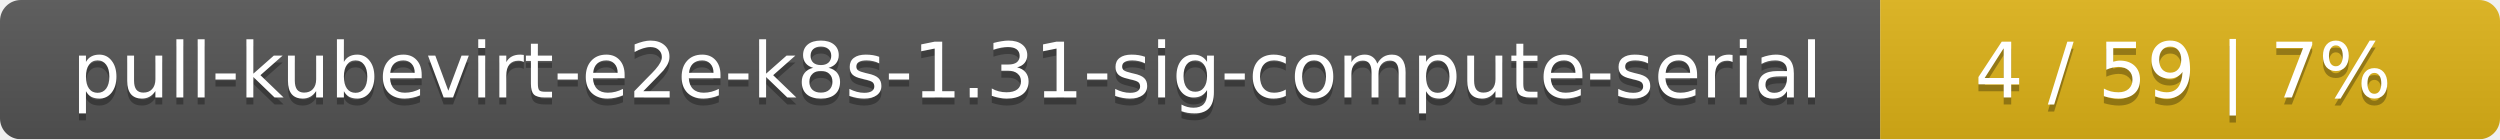
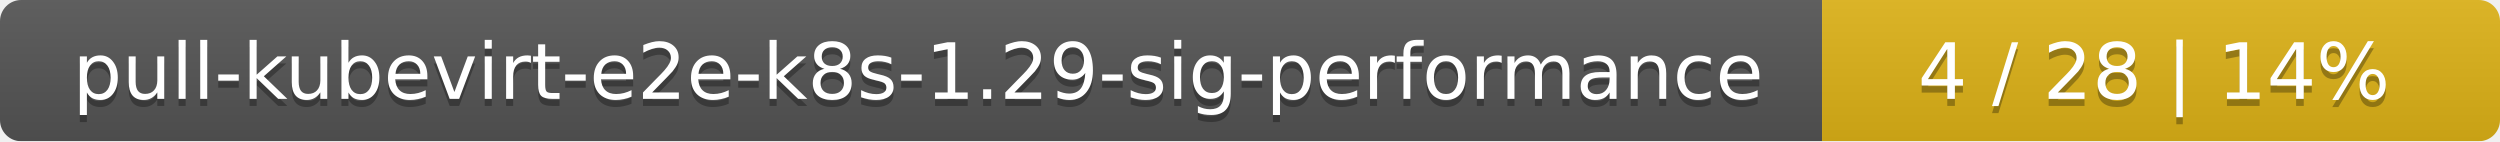
- <svg xmlns="http://www.w3.org/2000/svg" width="359" height="20">
+ <svg xmlns="http://www.w3.org/2000/svg" width="354" height="20">
  <linearGradient id="smooth" x2="0" y2="100%">
    <stop offset="0" stop-color="#bbb" stop-opacity=".1" />
    <stop offset="1" stop-opacity=".1" />
  </linearGradient>
  <mask id="round">
-     <rect width="359" height="20" rx="3" fill="#fff" />
+     <rect width="354" height="20" rx="3" fill="#fff" />
  </mask>
  <g mask="url(#round)">
-     <rect width="270" height="20" fill="#555" />
-     <rect x="270" width="89" height="20" fill="#dfb317" />
-     <rect width="359" height="20" fill="url(#smooth)" />
+     <rect width="258" height="20" fill="#555" />
+     <rect x="258" width="96" height="20" fill="#dfb317" />
+     <rect width="354" height="20" fill="url(#smooth)" />
  </g>
  <g fill="#fff" text-anchor="middle" font-family="DejaVu Sans,Verdana,Geneva,sans-serif" font-size="11">
-     <text x="136" y="15" fill="#010101" fill-opacity=".3">pull-kubevirt-e2e-k8s-1.31-sig-compute-serial</text>
-     <text x="136" y="14">pull-kubevirt-e2e-k8s-1.31-sig-compute-serial</text>
-     <text x="313.5" y="15" fill="#010101" fill-opacity=".3">4 / 59    |    7%</text>
-     <text x="313.5" y="14">4 / 59    |    7%</text>
+     <text x="130" y="15" fill="#010101" fill-opacity=".3">pull-kubevirt-e2e-k8s-1.29-sig-performance</text>
+     <text x="130" y="14">pull-kubevirt-e2e-k8s-1.29-sig-performance</text>
+     <text x="305" y="15" fill="#010101" fill-opacity=".3">4 / 28    |    14%</text>
+     <text x="305" y="14">4 / 28    |    14%</text>
  </g>
</svg>
